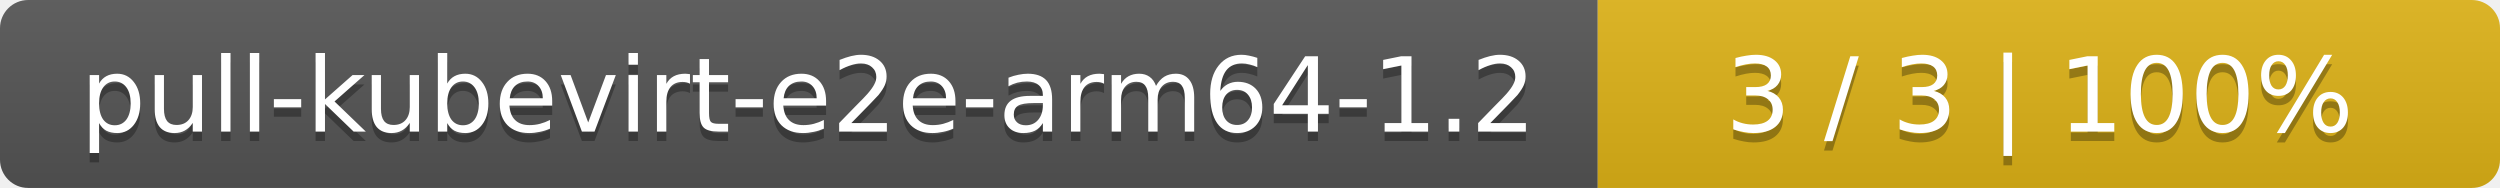
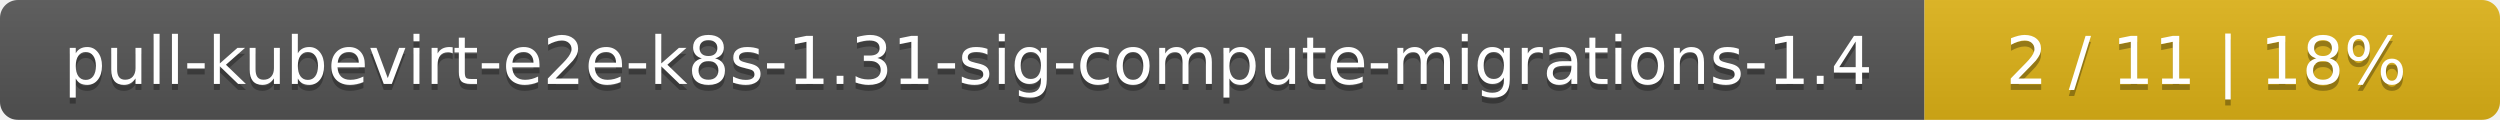
- <svg xmlns="http://www.w3.org/2000/svg" width="266" height="20">
+ <svg xmlns="http://www.w3.org/2000/svg" width="417" height="20">
  <linearGradient id="smooth" x2="0" y2="100%">
    <stop offset="0" stop-color="#bbb" stop-opacity=".1" />
    <stop offset="1" stop-opacity=".1" />
  </linearGradient>
  <mask id="round">
-     <rect width="266" height="20" rx="3" fill="#fff" />
+     <rect width="417" height="20" rx="3" fill="#fff" />
  </mask>
  <g mask="url(#round)">
-     <rect width="170" height="20" fill="#555" />
-     <rect x="170" width="96" height="20" fill="#dfb317" />
-     <rect width="266" height="20" fill="url(#smooth)" />
+     <rect width="321" height="20" fill="#555" />
+     <rect x="321" width="96" height="20" fill="#dfb317" />
+     <rect width="417" height="20" fill="url(#smooth)" />
  </g>
  <g fill="#fff" text-anchor="middle" font-family="DejaVu Sans,Verdana,Geneva,sans-serif" font-size="11">
-     <text x="86" y="15" fill="#010101" fill-opacity=".3">pull-kubevirt-e2e-arm64-1.2</text>
-     <text x="86" y="14">pull-kubevirt-e2e-arm64-1.2</text>
-     <text x="217" y="15" fill="#010101" fill-opacity=".3">3 / 3    |    100%</text>
-     <text x="217" y="14">3 / 3    |    100%</text>
+     <text x="161.5" y="15" fill="#010101" fill-opacity=".3">pull-kubevirt-e2e-k8s-1.31-sig-compute-migrations-1.4</text>
+     <text x="161.5" y="14">pull-kubevirt-e2e-k8s-1.31-sig-compute-migrations-1.4</text>
+     <text x="368" y="15" fill="#010101" fill-opacity=".3">2 / 11    |    18%</text>
+     <text x="368" y="14">2 / 11    |    18%</text>
  </g>
</svg>
